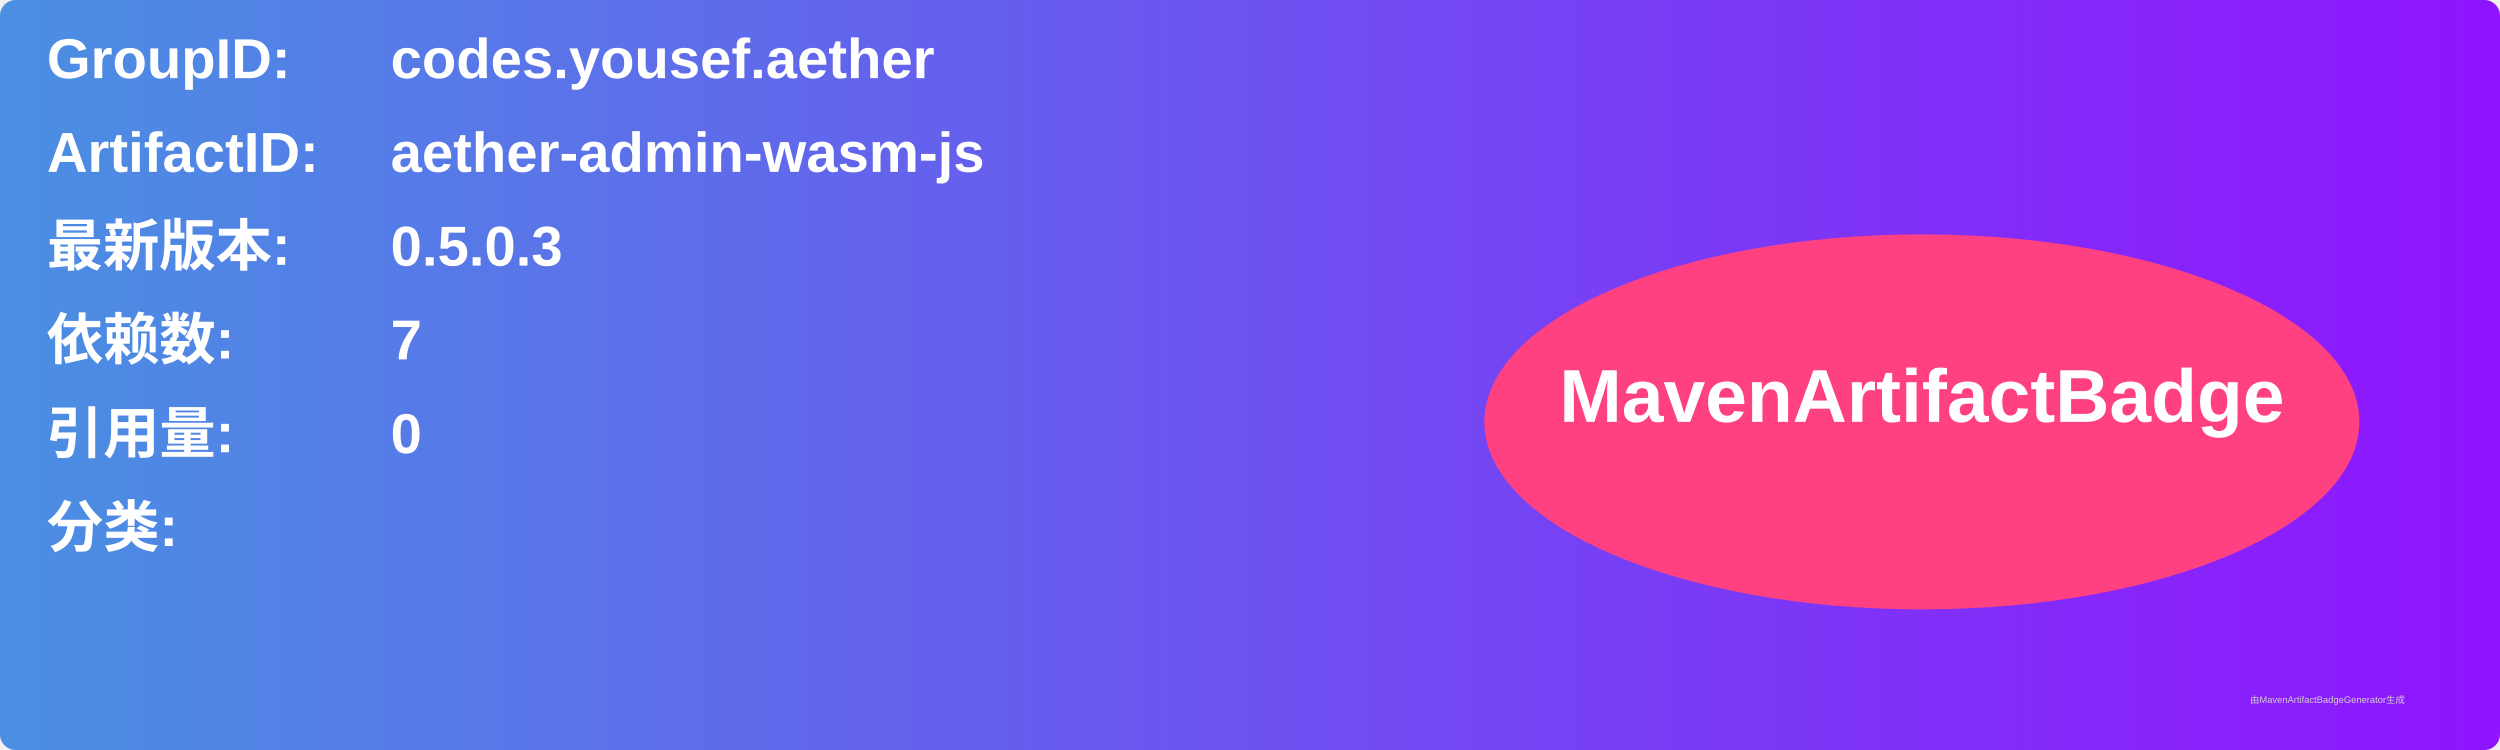
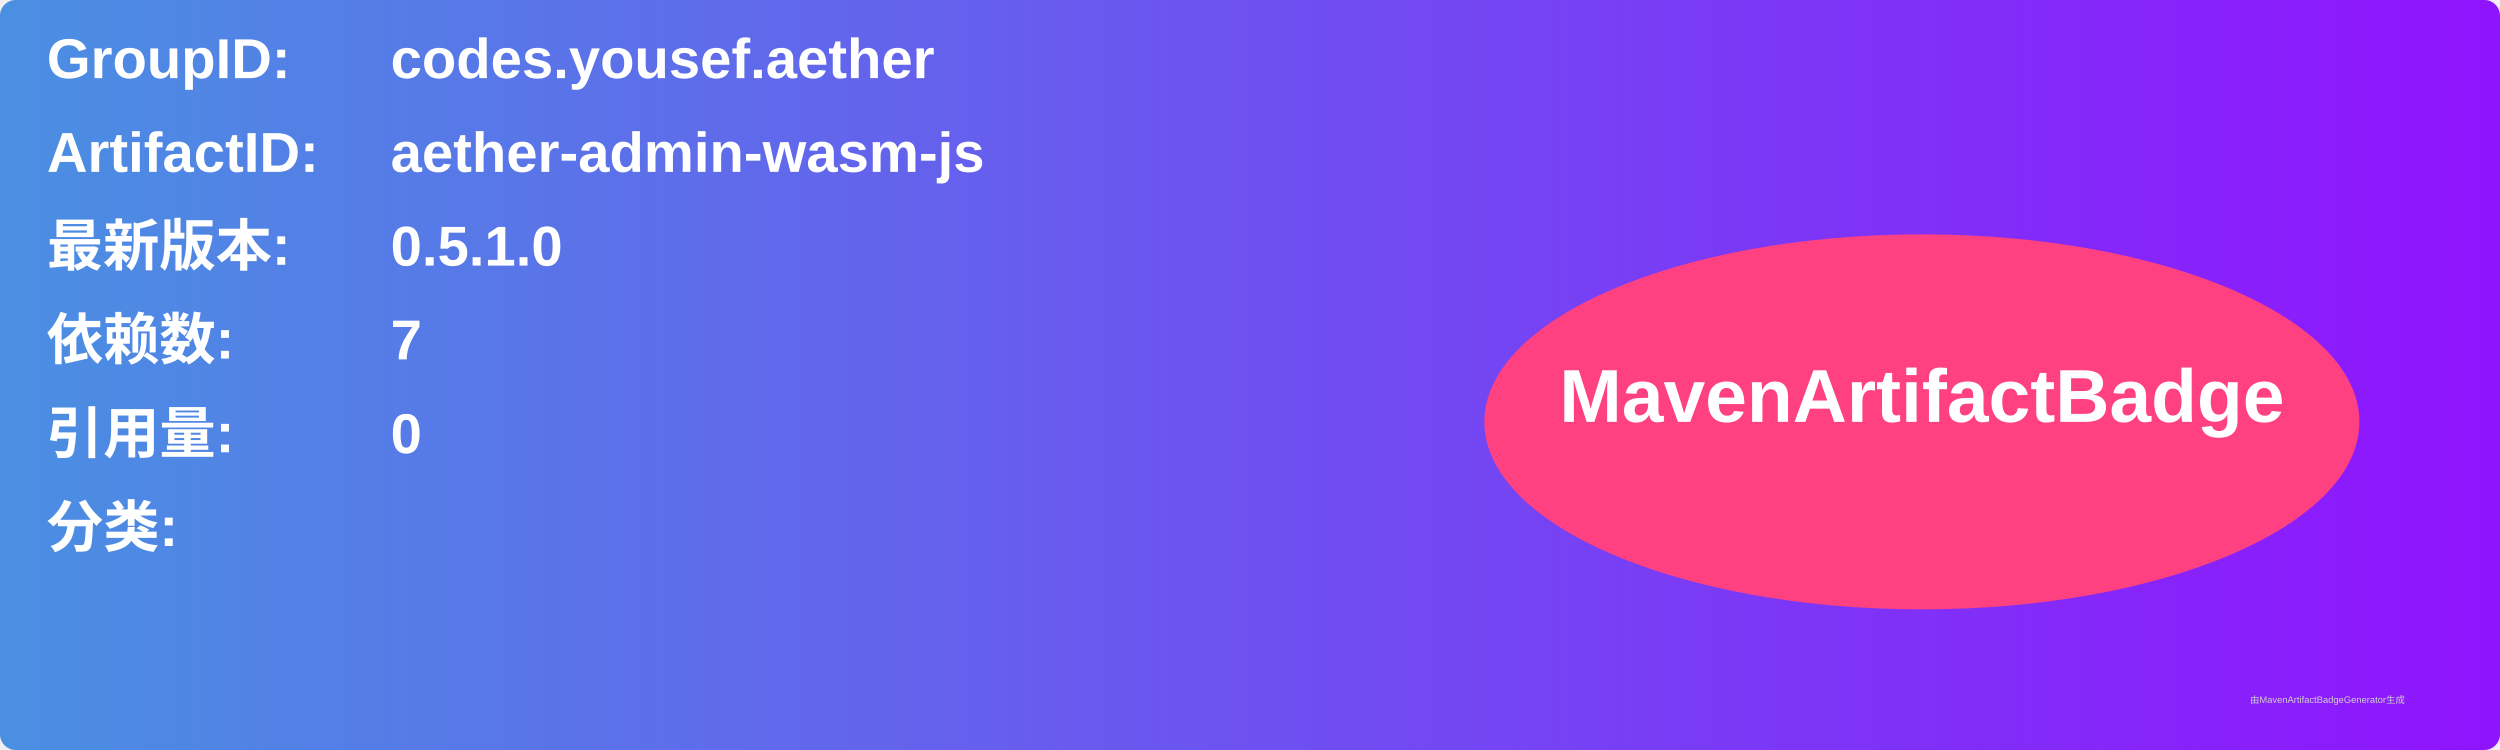
<svg xmlns="http://www.w3.org/2000/svg" width="800" height="240" viewBox="0 0 800 240">
  <linearGradient id="grad" x1="0%" y1="0%" x2="100%" y2="0%">
    <stop offset="0%" stop-color="#4a90e2" />
    <stop offset="100%" stop-color="#9013fe" />
  </linearGradient>
  <rect width="100%" height="100%" rx="5" ry="5" fill="url(#grad)" />
  <g transform="translate(15, 15)">
    <text x="0" y="10" font-family="Arial" font-size="18" fill="white" font-weight="bold" width="260">GroupID:</text>
    <text x="110" y="10" font-family="Arial" font-size="18" fill="white" font-weight="bold" width="460">codes.yousef.aether</text>
    <text x="0" y="40" font-family="Arial" font-size="18" fill="white" font-weight="bold" width="260">ArtifactID:</text>
    <text x="110" y="40" font-family="Arial" font-size="18" fill="white" font-weight="bold" width="460">aether-admin-wasm-js</text>
    <text x="0" y="70" font-family="Arial" font-size="18" fill="white" font-weight="bold">最新版本:</text>
    <text x="110" y="70" font-family="Arial" font-size="18" fill="white" font-weight="bold">
-       <tspan font-weight="bold">0.5.0.3</tspan>
+       <tspan font-weight="bold">0.5.1.0</tspan>
    </text>
    <text x="0" y="100" font-family="Arial" font-size="18" fill="white" font-weight="bold">依赖数: </text>
    <text x="110" y="100" font-family="Arial" font-size="18" fill="white">
      <tspan font-weight="bold">7</tspan>
    </text>
    <text x="0" y="130" font-family="Arial" font-size="18" fill="white" font-weight="bold">引用量: </text>
    <text x="110" y="130" font-family="Arial" font-size="18" fill="white">
      <tspan font-weight="bold">0</tspan>
    </text>
    <text x="0" y="160" font-family="Arial" font-size="18" fill="white" font-weight="bold">分类:</text>
    <text x="10" y="190" font-family="Arial" font-size="10" fill="white">
      <tspan font-weight="bold" />
    </text>
    <ellipse cx="600" cy="120" rx="140" ry="60" fill="#ff4081" />
    <text x="600" y="120" text-anchor="middle" font-family="Arial" font-size="24" fill="white" font-weight="bold">MavenArtifactBadge</text>
  </g>
  <text x="720" y="225" font-family="Arial" font-size="3" fill="#d0d0d0">由MavenArtifactBadgeGenerator生成</text>
</svg>
